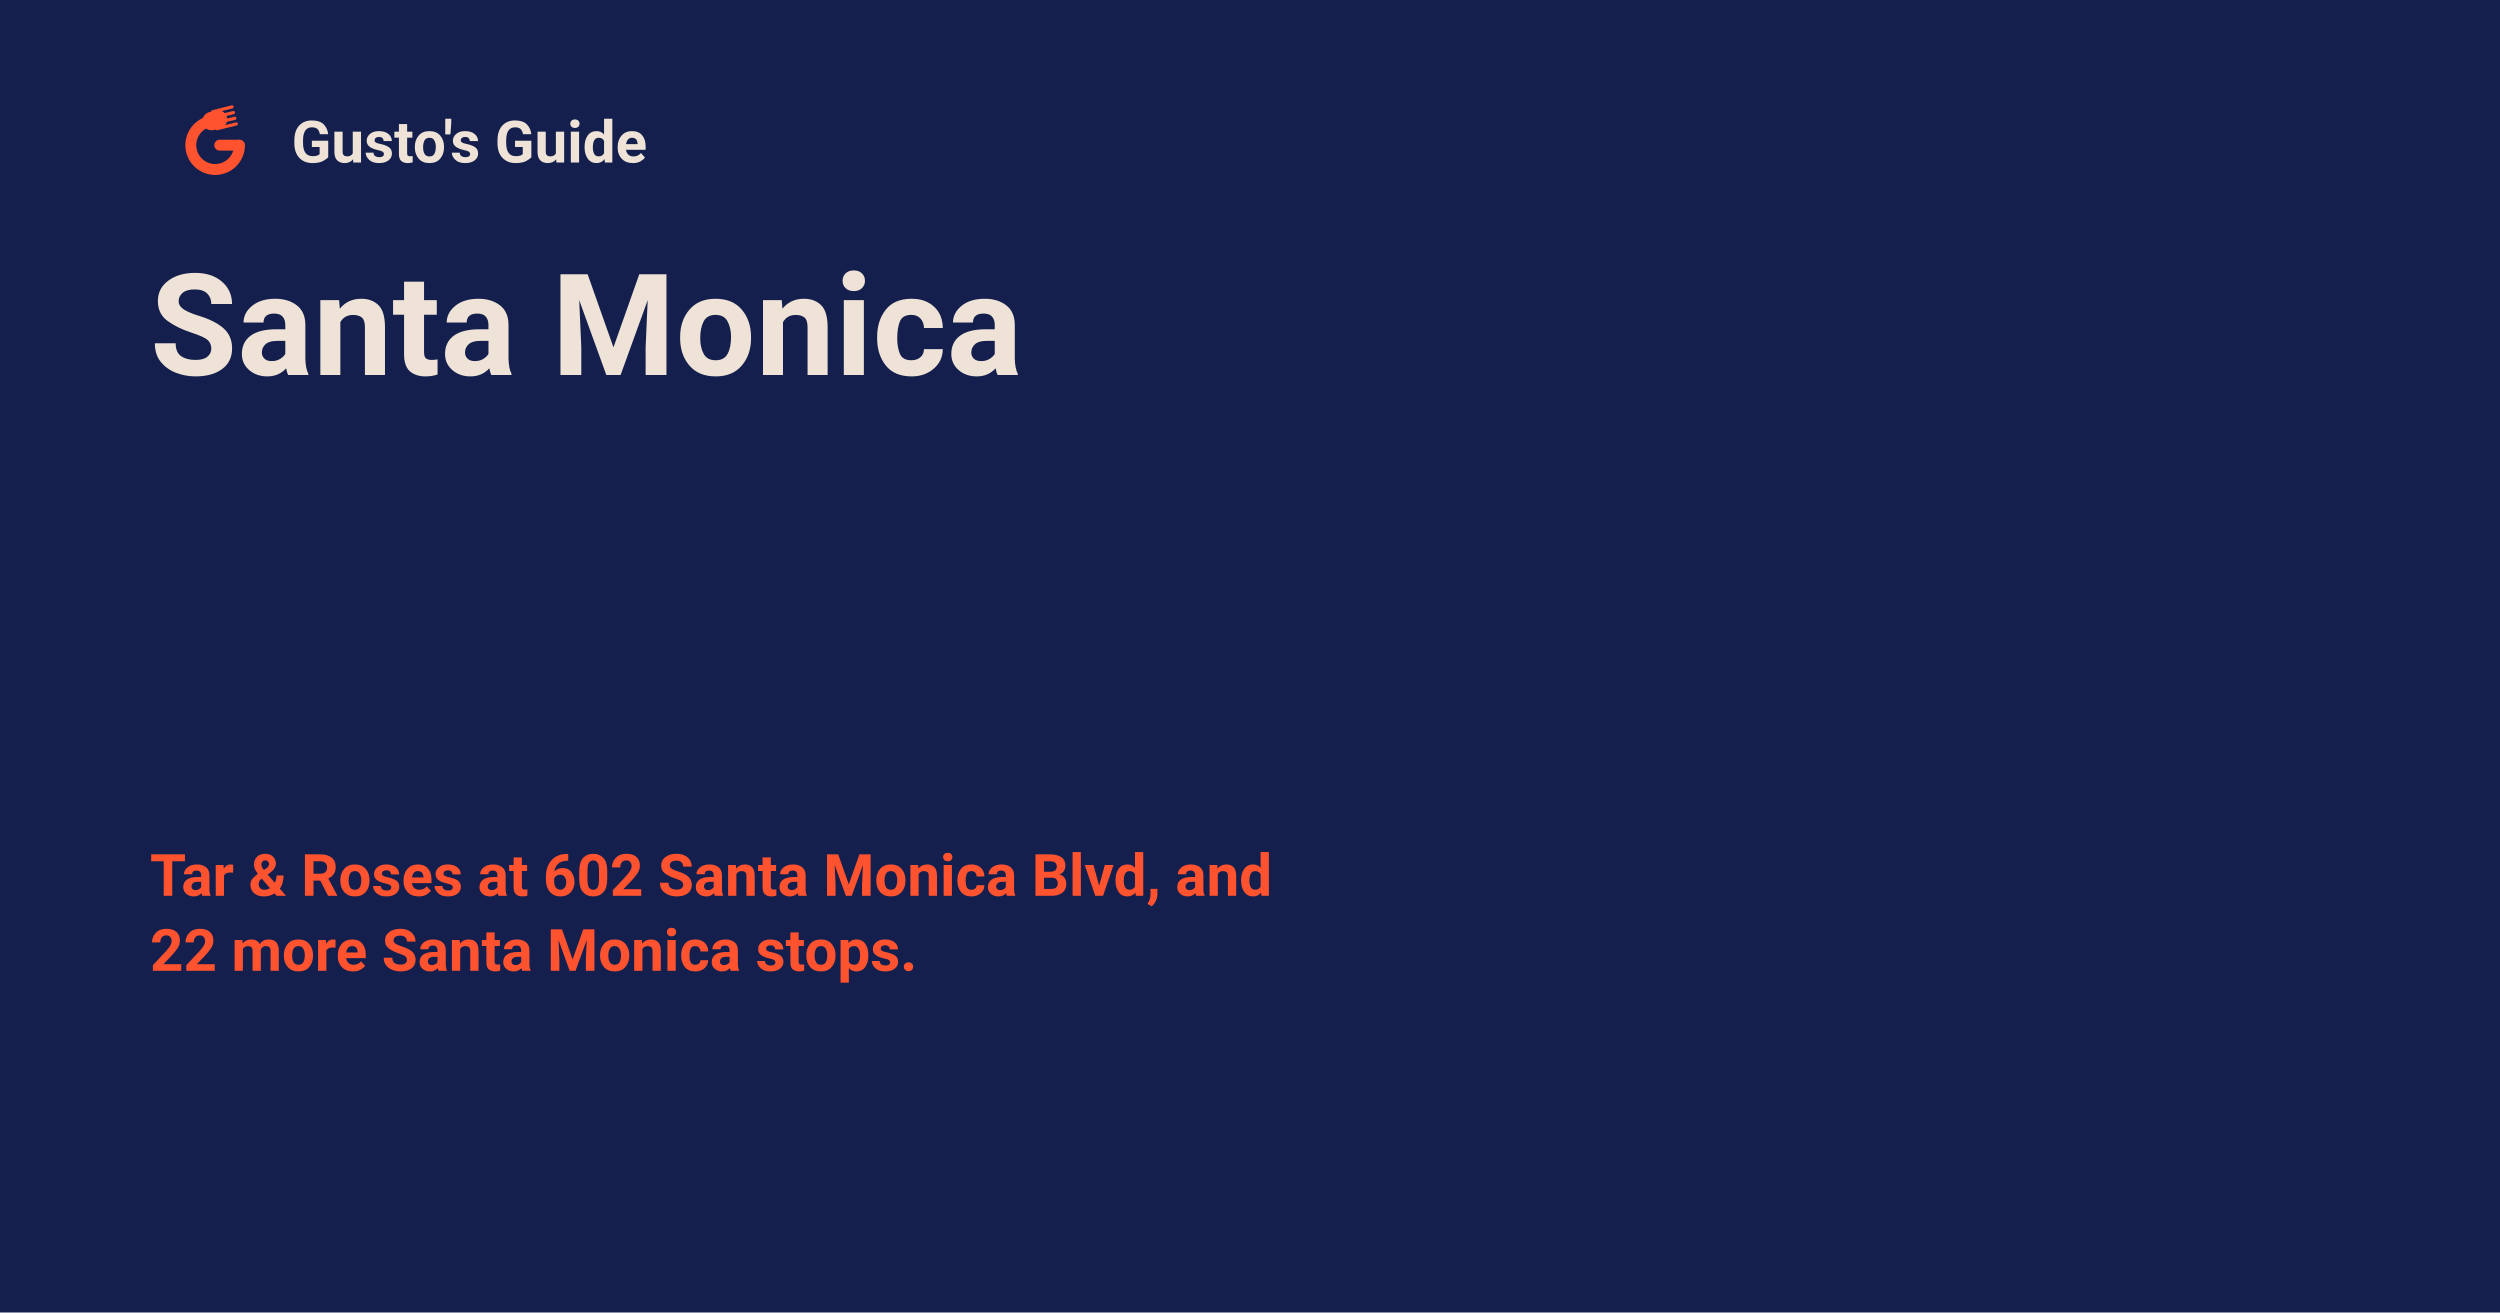
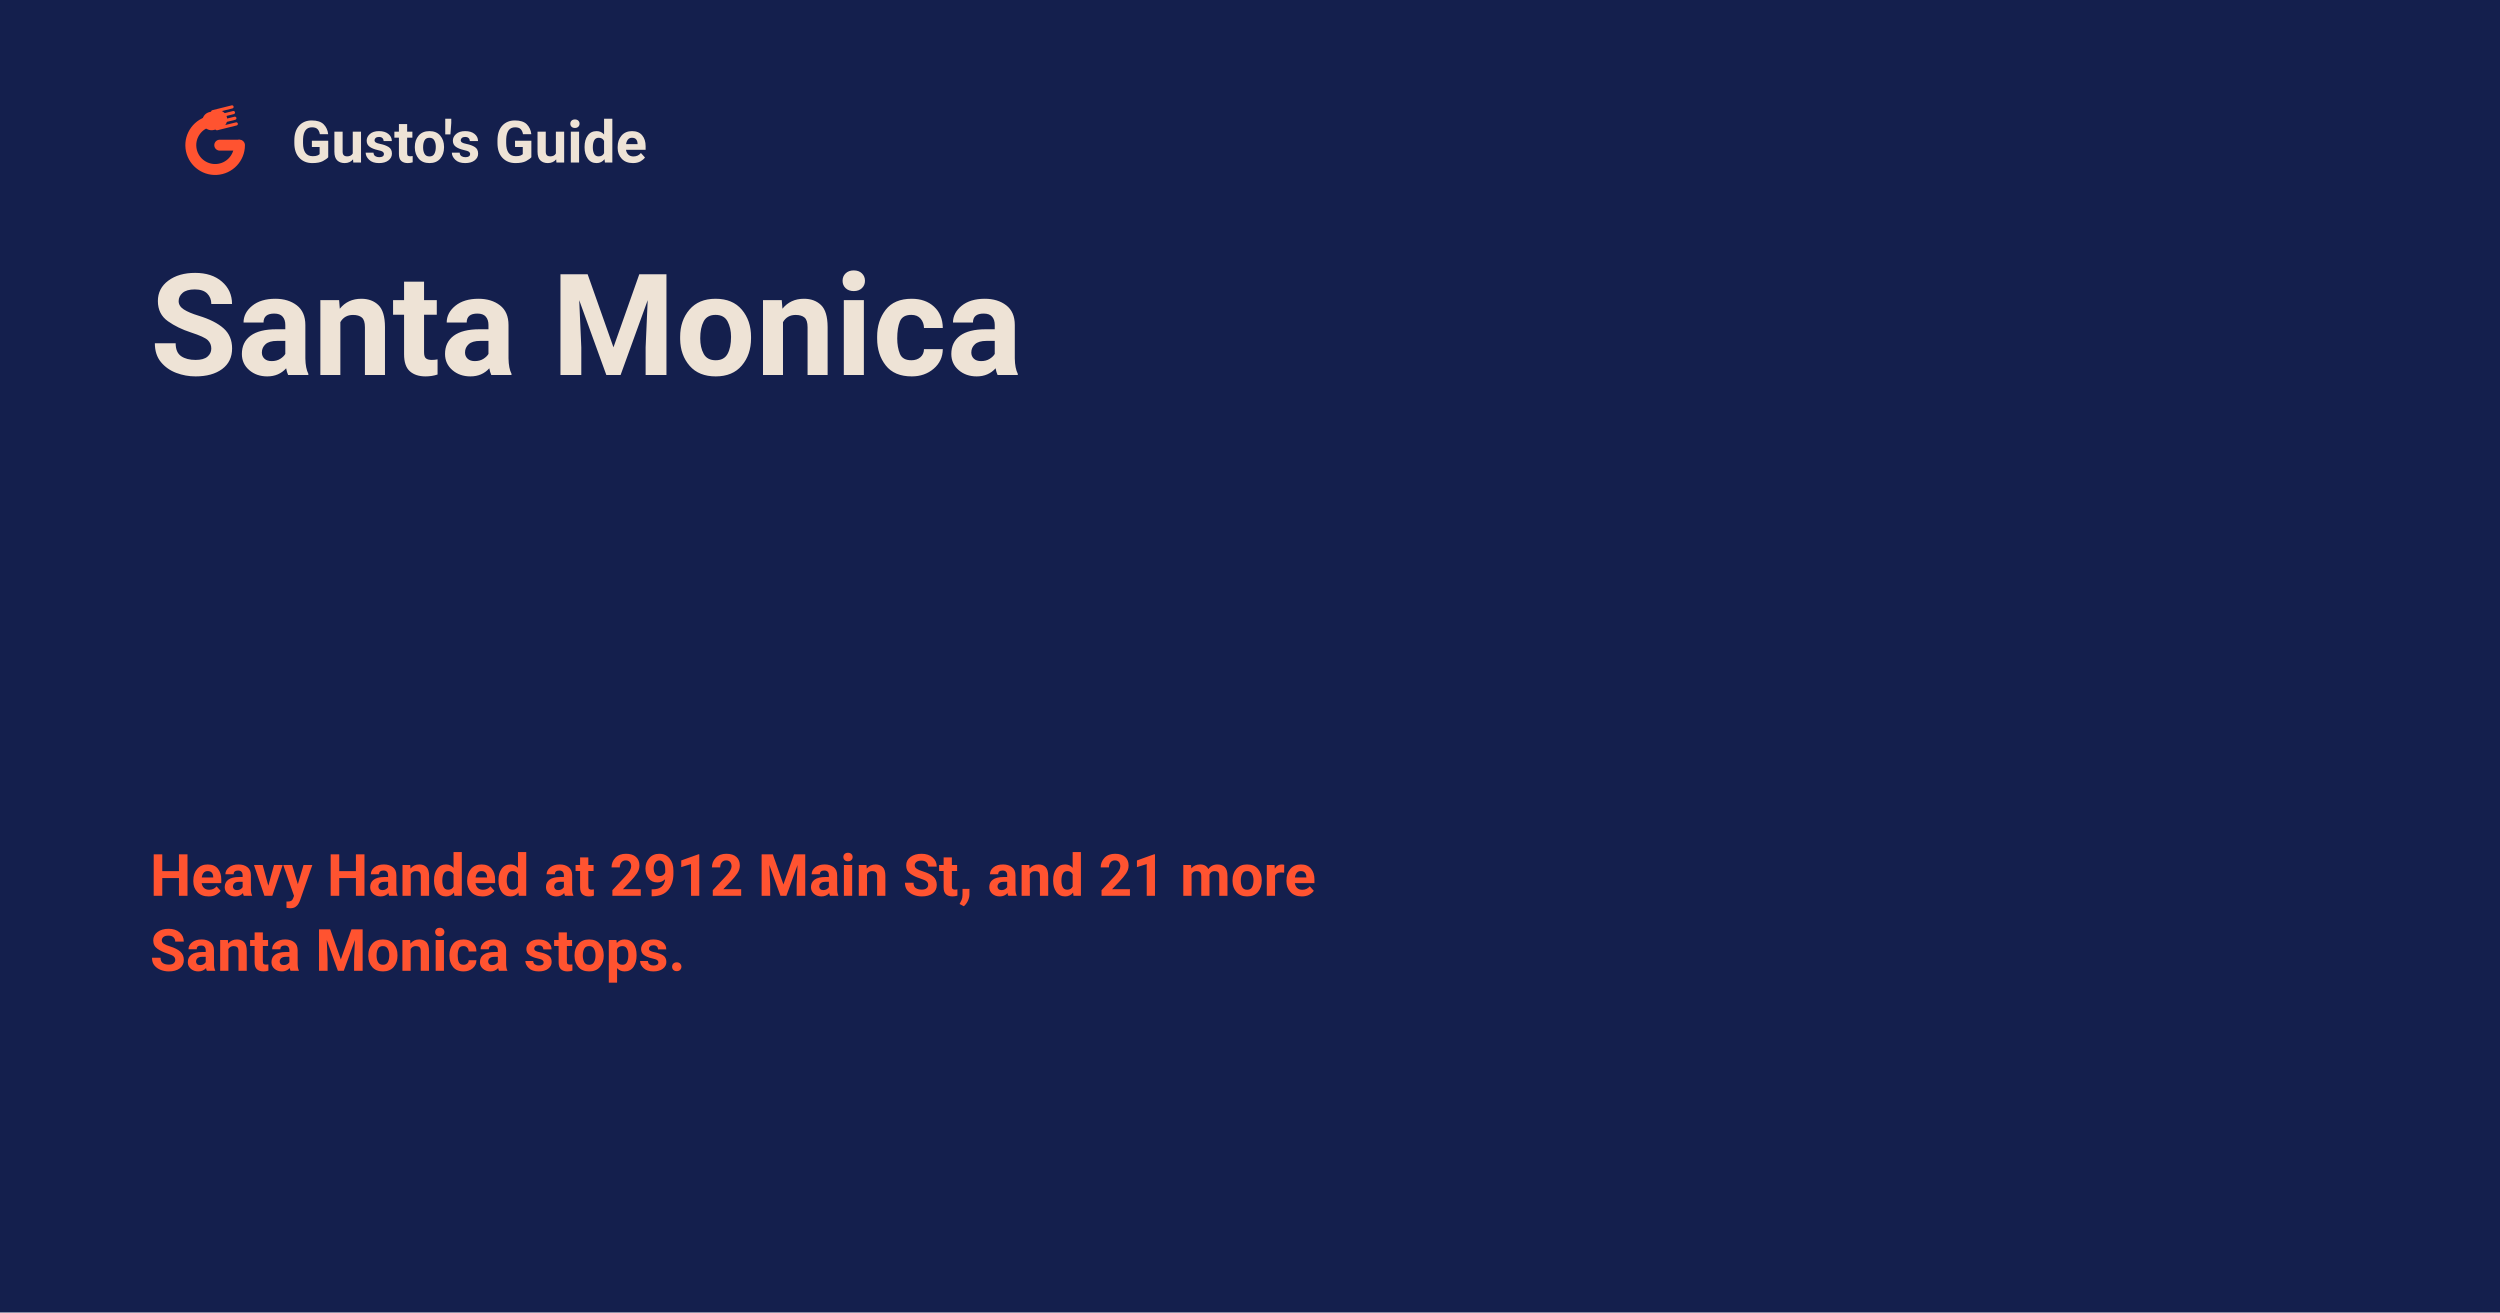
<svg xmlns="http://www.w3.org/2000/svg" width="1200" height="630" viewBox="0 0 1200 630">
  <rect width="1200" height="630" fill="#141F4D" />
  <g transform="translate(72 36) scale(0.92)">
    <g transform="translate(10.59 -0.99)">
      <path d="M 36.1 37.6 A 12.7 12.7 0 1 1 21.19 25.09" fill="none" stroke="#FF5330" stroke-width="5.7" stroke-linecap="round" />
      <path d="M 35.64 37.6 L 25.8 37.6" fill="none" stroke="#FF5330" stroke-width="5.7" stroke-linecap="round" />
      <path d="M 21.19 25.09 L 22.46 24.78" fill="none" stroke="#FF5330" stroke-width="5.7" stroke-linecap="round" />
      <path d="M 21.53 25.01 L 24.88 24.17" fill="none" stroke="#FF5330" stroke-width="9.6" stroke-linecap="round" />
      <path d="M 22.13 20.15 L 32.22 17.63 M 22.86 23.11 L 32.95 20.59 M 23.6 26.06 L 33.69 23.55 M 24.34 29.02 L 34.43 26.51" fill="none" stroke="#FF5330" stroke-width="1.65" stroke-linecap="round" />
    </g>
  </g>
  <text x="140" y="78" fill="#EEE3D6" font-family="system-ui, -apple-system, BlinkMacSystemFont, 'Segoe UI', Roboto, 'Helvetica Neue', Arial, 'Noto Sans', sans-serif" font-weight="600" font-size="28" font-style="normal">Gusto's Guide</text>
  <text x="72" y="180" fill="#EEE3D6" font-family="system-ui, -apple-system, BlinkMacSystemFont, 'Segoe UI', Roboto, 'Helvetica Neue', Arial, 'Noto Sans', sans-serif" font-weight="600" font-size="68">Santa Monica</text>
-   <text x="72" y="430" fill="#FF5330" font-family="system-ui, -apple-system, BlinkMacSystemFont, 'Segoe UI', Roboto, 'Helvetica Neue', Arial, 'Noto Sans', sans-serif" font-weight="600" font-size="28">Tar &amp; Roses at 602 Santa Monica Blvd, and</text>
-   <text x="72" y="466" fill="#FF5330" font-family="system-ui, -apple-system, BlinkMacSystemFont, 'Segoe UI', Roboto, 'Helvetica Neue', Arial, 'Noto Sans', sans-serif" font-weight="600" font-size="28">22 more Santa Monica stops.</text>
+   <text x="72" y="430" fill="#FF5330" font-family="system-ui, -apple-system, BlinkMacSystemFont, 'Segoe UI', Roboto, 'Helvetica Neue', Arial, 'Noto Sans', sans-serif" font-weight="600" font-size="28">Heavy Handed at 2912 Main St, and 21 more</text>
+   <text x="72" y="466" fill="#FF5330" font-family="system-ui, -apple-system, BlinkMacSystemFont, 'Segoe UI', Roboto, 'Helvetica Neue', Arial, 'Noto Sans', sans-serif" font-weight="600" font-size="28">Santa Monica stops.</text>
</svg>
